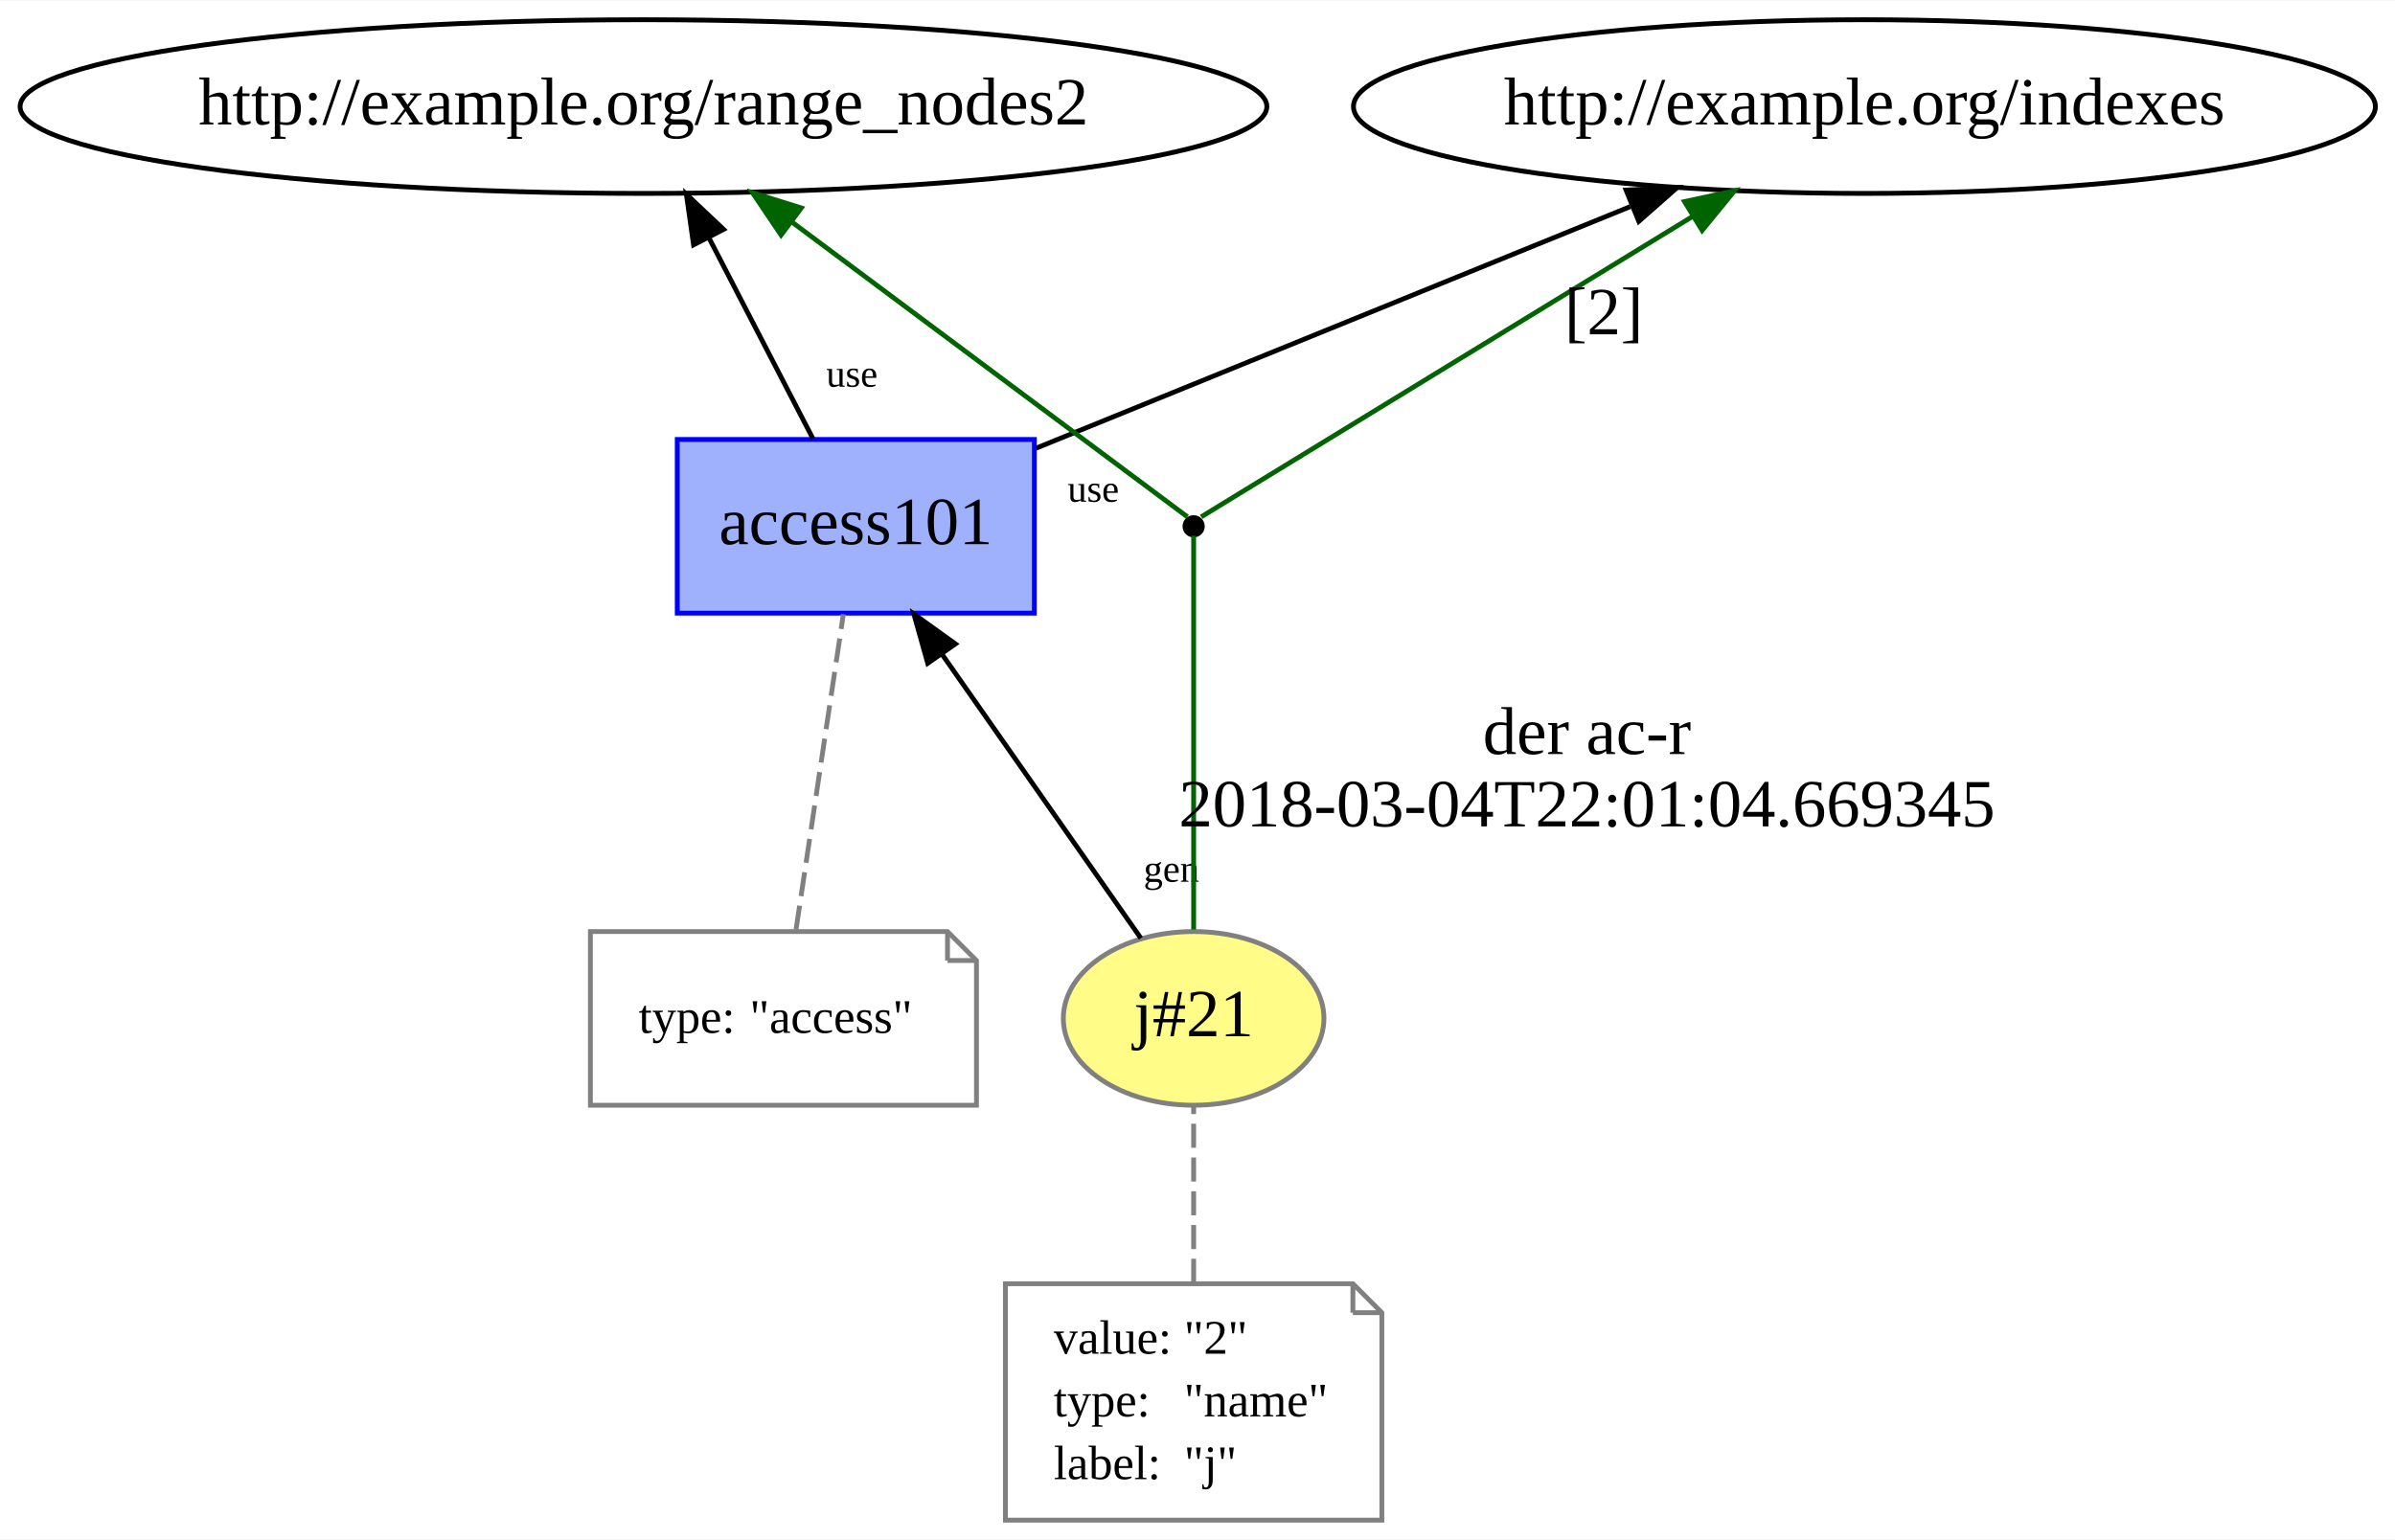
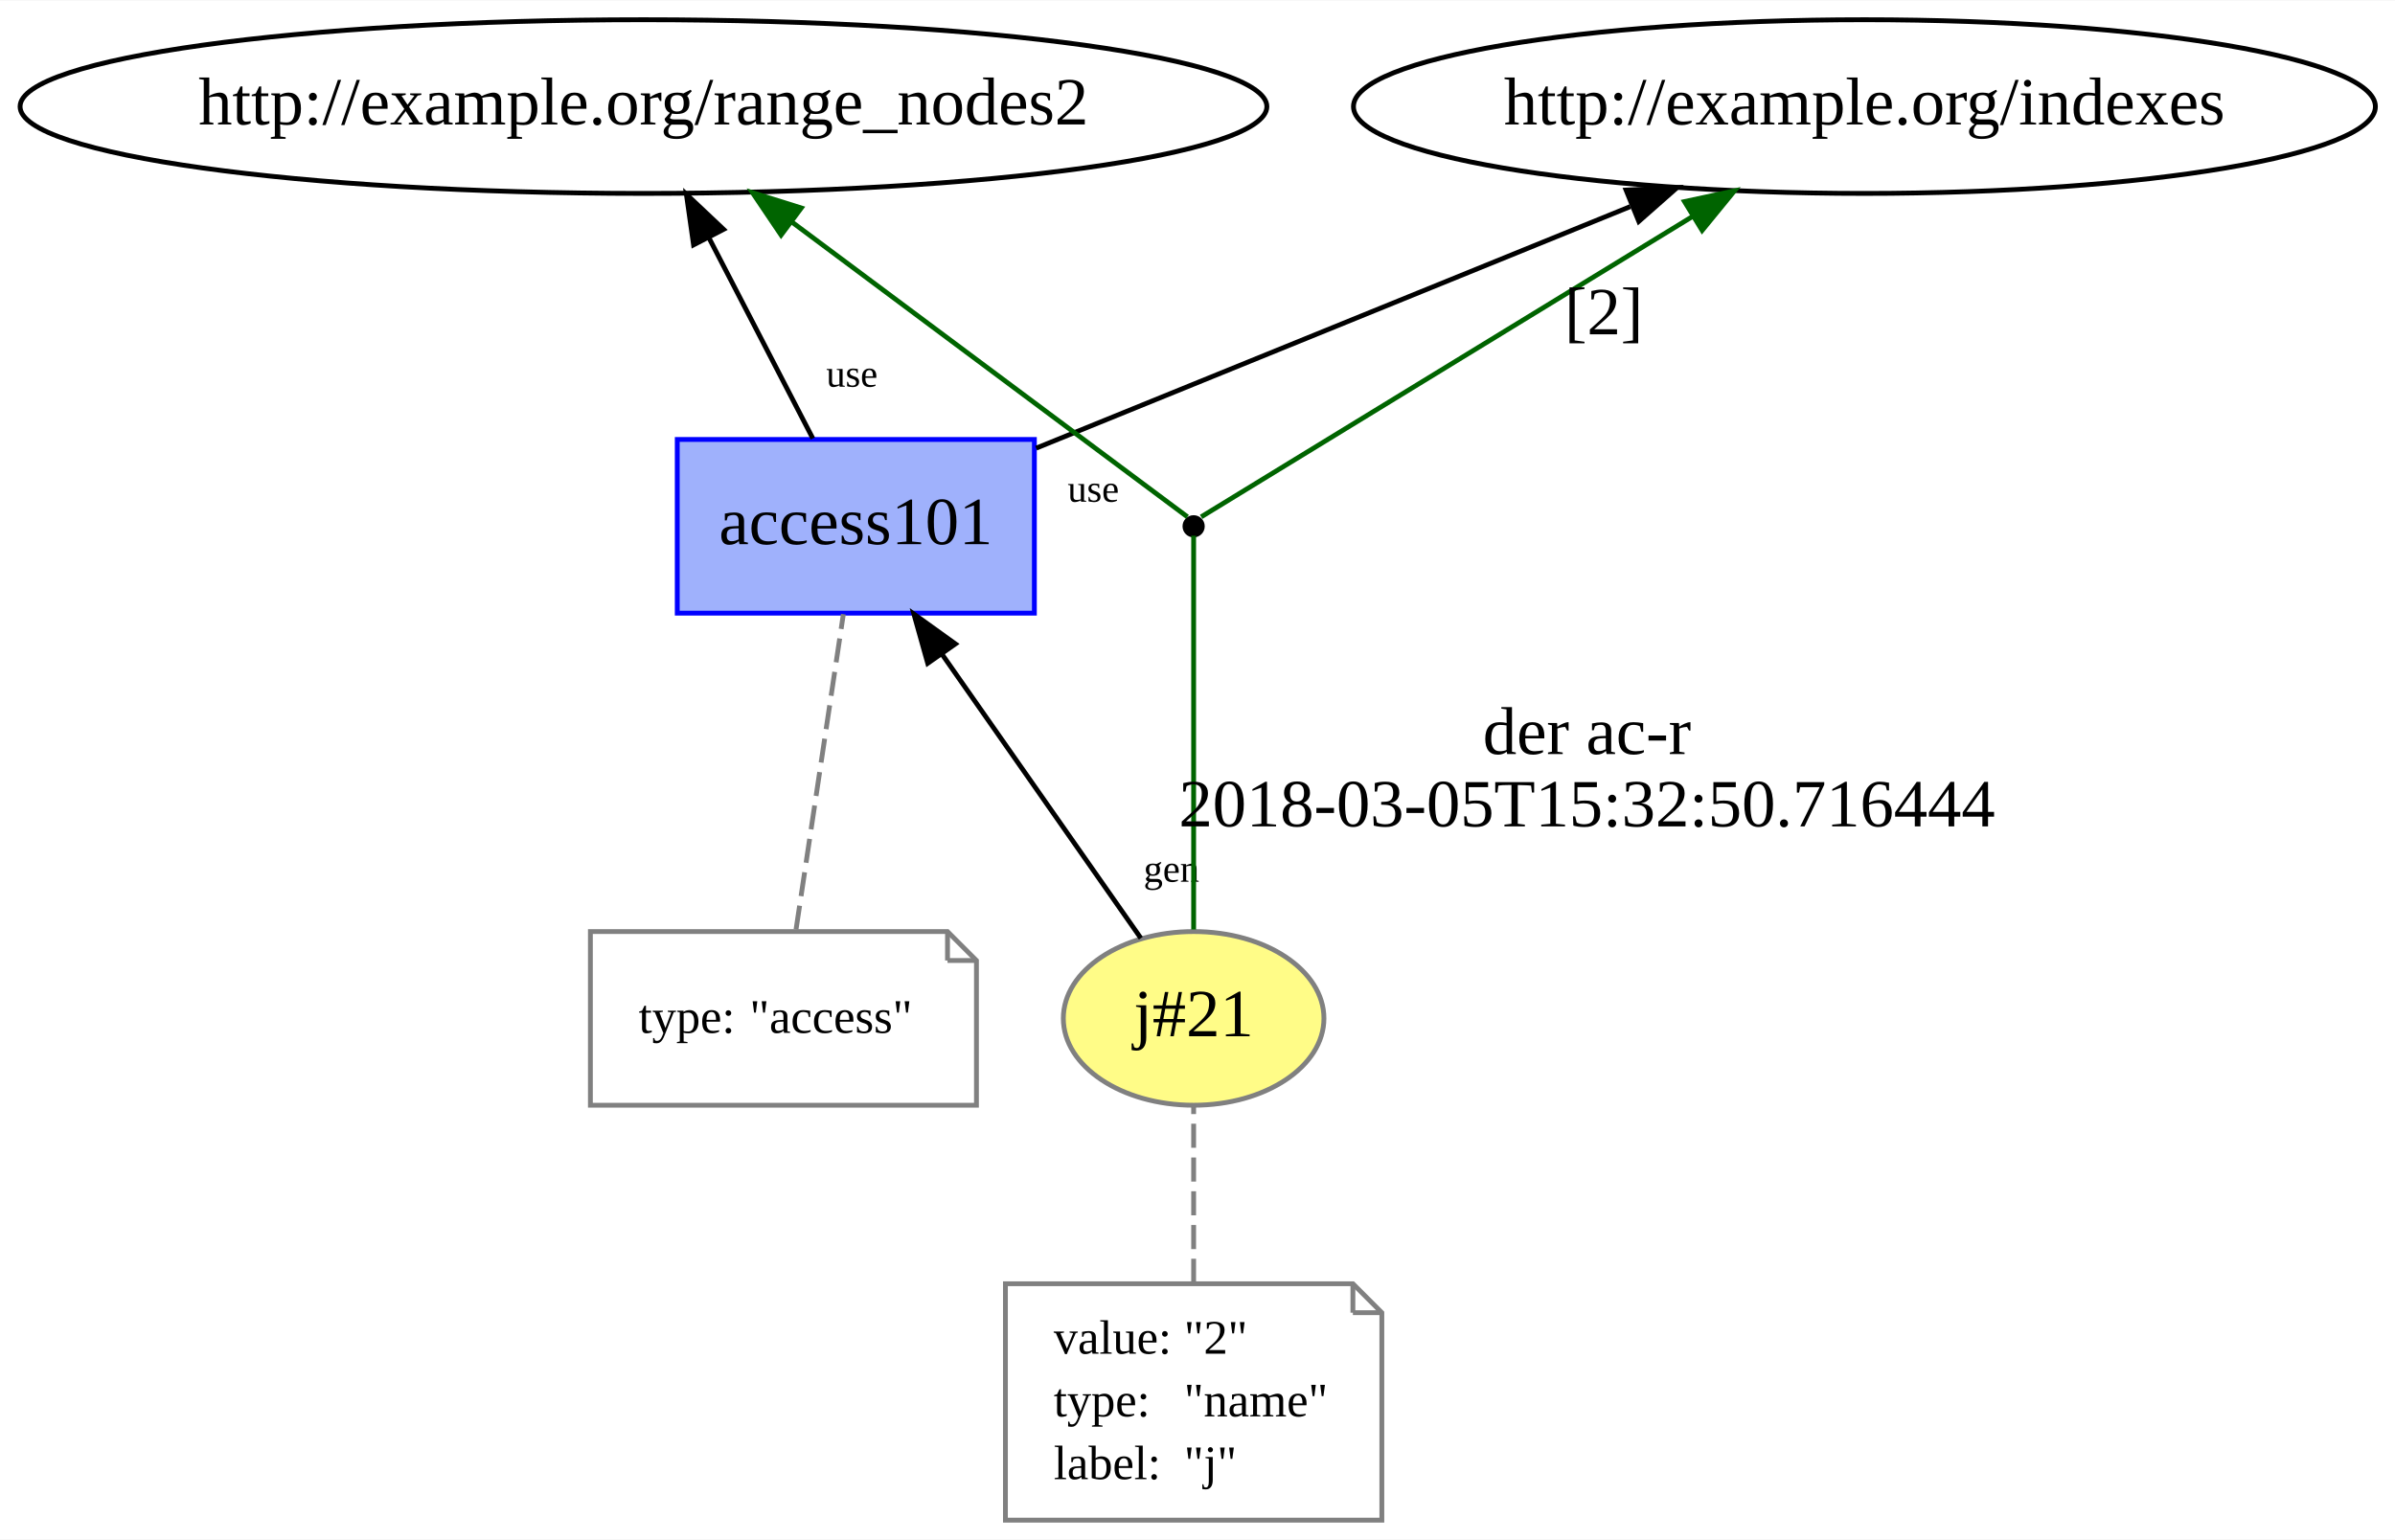
<svg xmlns="http://www.w3.org/2000/svg" xmlns:xlink="http://www.w3.org/1999/xlink" width="496pt" height="319pt" viewBox="0.00 0.00 496.28 319.00">
  <g id="graph0" class="graph" transform="scale(1 1) rotate(0) translate(4 315)">
    <polygon fill="white" stroke="none" points="-4,4 -4,-315 492.279,-315 492.279,4 -4,4" />
    <g id="node1" class="node">
      <g id="a_node1">
        <a xlink:href="http://example.org/j#21" xlink:title="j#21">
          <ellipse fill="#fffc87" stroke="#808080" cx="243.339" cy="-104" rx="27" ry="18" />
          <text text-anchor="middle" x="243.339" y="-100.3" font-family="Times New Roman,serif" font-size="14.00">j#21</text>
        </a>
      </g>
    </g>
    <g id="node3" class="node">
      <g id="a_node3">
        <a xlink:href="http://example.org/access101" xlink:title="access101">
          <polygon fill="#9fb1fc" stroke="#0000ff" points="210.339,-224 136.339,-224 136.339,-188 210.339,-188 210.339,-224" />
          <text text-anchor="middle" x="173.339" y="-202.3" font-family="Times New Roman,serif" font-size="14.00">access101</text>
        </a>
      </g>
    </g>
    <g id="edge7" class="edge">
      <path fill="none" stroke="black" d="M232.401,-120.625C221.38,-136.369 204.19,-160.926 191.191,-179.496" />
      <polygon fill="black" stroke="black" points="188.239,-177.61 185.372,-187.809 193.974,-181.624 188.239,-177.61" />
      <text text-anchor="middle" x="238.742" y="-132.319" font-family="Times New Roman,serif" font-size="8.00">gen</text>
    </g>
    <g id="node6" class="node">
      <ellipse fill="black" stroke="black" cx="243.339" cy="-206" rx="1.8" ry="1.8" />
    </g>
    <g id="edge4" class="edge">
      <path fill="none" stroke="darkgreen" d="M243.339,-122.419C243.339,-148.831 243.339,-196.728 243.339,-204.05" />
      <text text-anchor="middle" x="324.839" y="-158.8" font-family="Times New Roman,serif" font-size="14.00">der ac-r</text>
-       <text text-anchor="middle" x="324.839" y="-143.8" font-family="Times New Roman,serif" font-size="14.00">2018-03-04T22:01:04.669345</text>
+       <text text-anchor="middle" x="324.839" y="-143.8" font-family="Times New Roman,serif" font-size="14.00">2018-03-05T15:32:50.716444</text>
    </g>
    <g id="node2" class="node">
      <polygon fill="none" stroke="gray" points="276.339,-49 204.339,-49 204.339,-0 282.339,-0 282.339,-43 276.339,-49" />
      <polyline fill="none" stroke="gray" points="276.339,-49 276.339,-43 " />
      <polyline fill="none" stroke="gray" points="282.339,-43 276.339,-43 " />
      <text text-anchor="start" x="214.339" y="-34.5" font-family="Times New Roman,serif" font-size="10.00">value:</text>
      <text text-anchor="start" x="241.339" y="-34.5" font-family="Times New Roman,serif" font-size="10.00">"2"</text>
      <text text-anchor="start" x="214.339" y="-21.5" font-family="Times New Roman,serif" font-size="10.00">type:</text>
      <text text-anchor="start" x="241.339" y="-21.5" font-family="Times New Roman,serif" font-size="10.00">"name"</text>
      <text text-anchor="start" x="214.339" y="-8.5" font-family="Times New Roman,serif" font-size="10.00">label:</text>
      <text text-anchor="start" x="241.339" y="-8.5" font-family="Times New Roman,serif" font-size="10.00">"j"</text>
    </g>
    <g id="edge1" class="edge">
      <path fill="none" stroke="gray" stroke-dasharray="5,2" d="M243.339,-49.174C243.339,-60.925 243.339,-74.869 243.339,-85.62" />
    </g>
    <g id="node5" class="node">
      <ellipse fill="none" stroke="black" cx="129.339" cy="-293" rx="129.177" ry="18" />
      <text text-anchor="middle" x="129.339" y="-289.3" font-family="Times New Roman,serif" font-size="14.00">http://example.org/range_nodes2</text>
    </g>
    <g id="edge3" class="edge">
      <path fill="none" stroke="black" d="M164.434,-224.201C158.232,-236.183 149.846,-252.383 142.827,-265.943" />
      <polygon fill="black" stroke="black" points="139.718,-264.335 138.229,-274.825 145.935,-267.553 139.718,-264.335" />
      <text text-anchor="middle" x="172.523" y="-234.933" font-family="Times New Roman,serif" font-size="8.00">use</text>
    </g>
    <g id="node7" class="node">
      <ellipse fill="none" stroke="black" cx="382.339" cy="-293" rx="105.881" ry="18" />
      <text text-anchor="middle" x="382.339" y="-289.3" font-family="Times New Roman,serif" font-size="14.00">http://example.org/indexes</text>
    </g>
    <g id="edge8" class="edge">
      <path fill="none" stroke="black" d="M210.704,-222.196C245.086,-236.18 296.283,-257.001 333.814,-272.265" />
      <polygon fill="black" stroke="black" points="332.945,-275.69 343.527,-276.215 335.582,-269.206 332.945,-275.69" />
      <text text-anchor="middle" x="222.545" y="-211.089" font-family="Times New Roman,serif" font-size="8.00">use</text>
    </g>
    <g id="node4" class="node">
      <polygon fill="none" stroke="gray" points="192.339,-122 118.339,-122 118.339,-86 198.339,-86 198.339,-116 192.339,-122" />
      <polyline fill="none" stroke="gray" points="192.339,-122 192.339,-116 " />
      <polyline fill="none" stroke="gray" points="198.339,-116 192.339,-116 " />
      <text text-anchor="start" x="128.339" y="-101" font-family="Times New Roman,serif" font-size="10.00">type:</text>
      <text text-anchor="start" x="151.339" y="-101" font-family="Times New Roman,serif" font-size="10.00">"access"</text>
    </g>
    <g id="edge2" class="edge">
      <path fill="none" stroke="gray" stroke-dasharray="5,2" d="M160.951,-122.419C163.704,-140.773 168.014,-169.502 170.756,-187.781" />
    </g>
    <g id="edge6" class="edge">
      <path fill="none" stroke="darkgreen" d="M242.058,-207.955C234.098,-213.89 190.725,-246.229 160.168,-269.013" />
      <polygon fill="darkgreen" stroke="darkgreen" points="157.854,-266.373 151.929,-275.156 162.038,-271.984 157.854,-266.373" />
    </g>
    <g id="edge5" class="edge">
      <path fill="none" stroke="darkgreen" d="M244.9,-207.955C254.785,-214 309.463,-247.436 346.801,-270.268" />
      <polygon fill="darkgreen" stroke="darkgreen" points="345.057,-273.305 355.414,-275.536 348.709,-267.333 345.057,-273.305" />
      <text text-anchor="middle" x="328.339" y="-245.8" font-family="Times New Roman,serif" font-size="14.00">[2]</text>
    </g>
  </g>
</svg>
